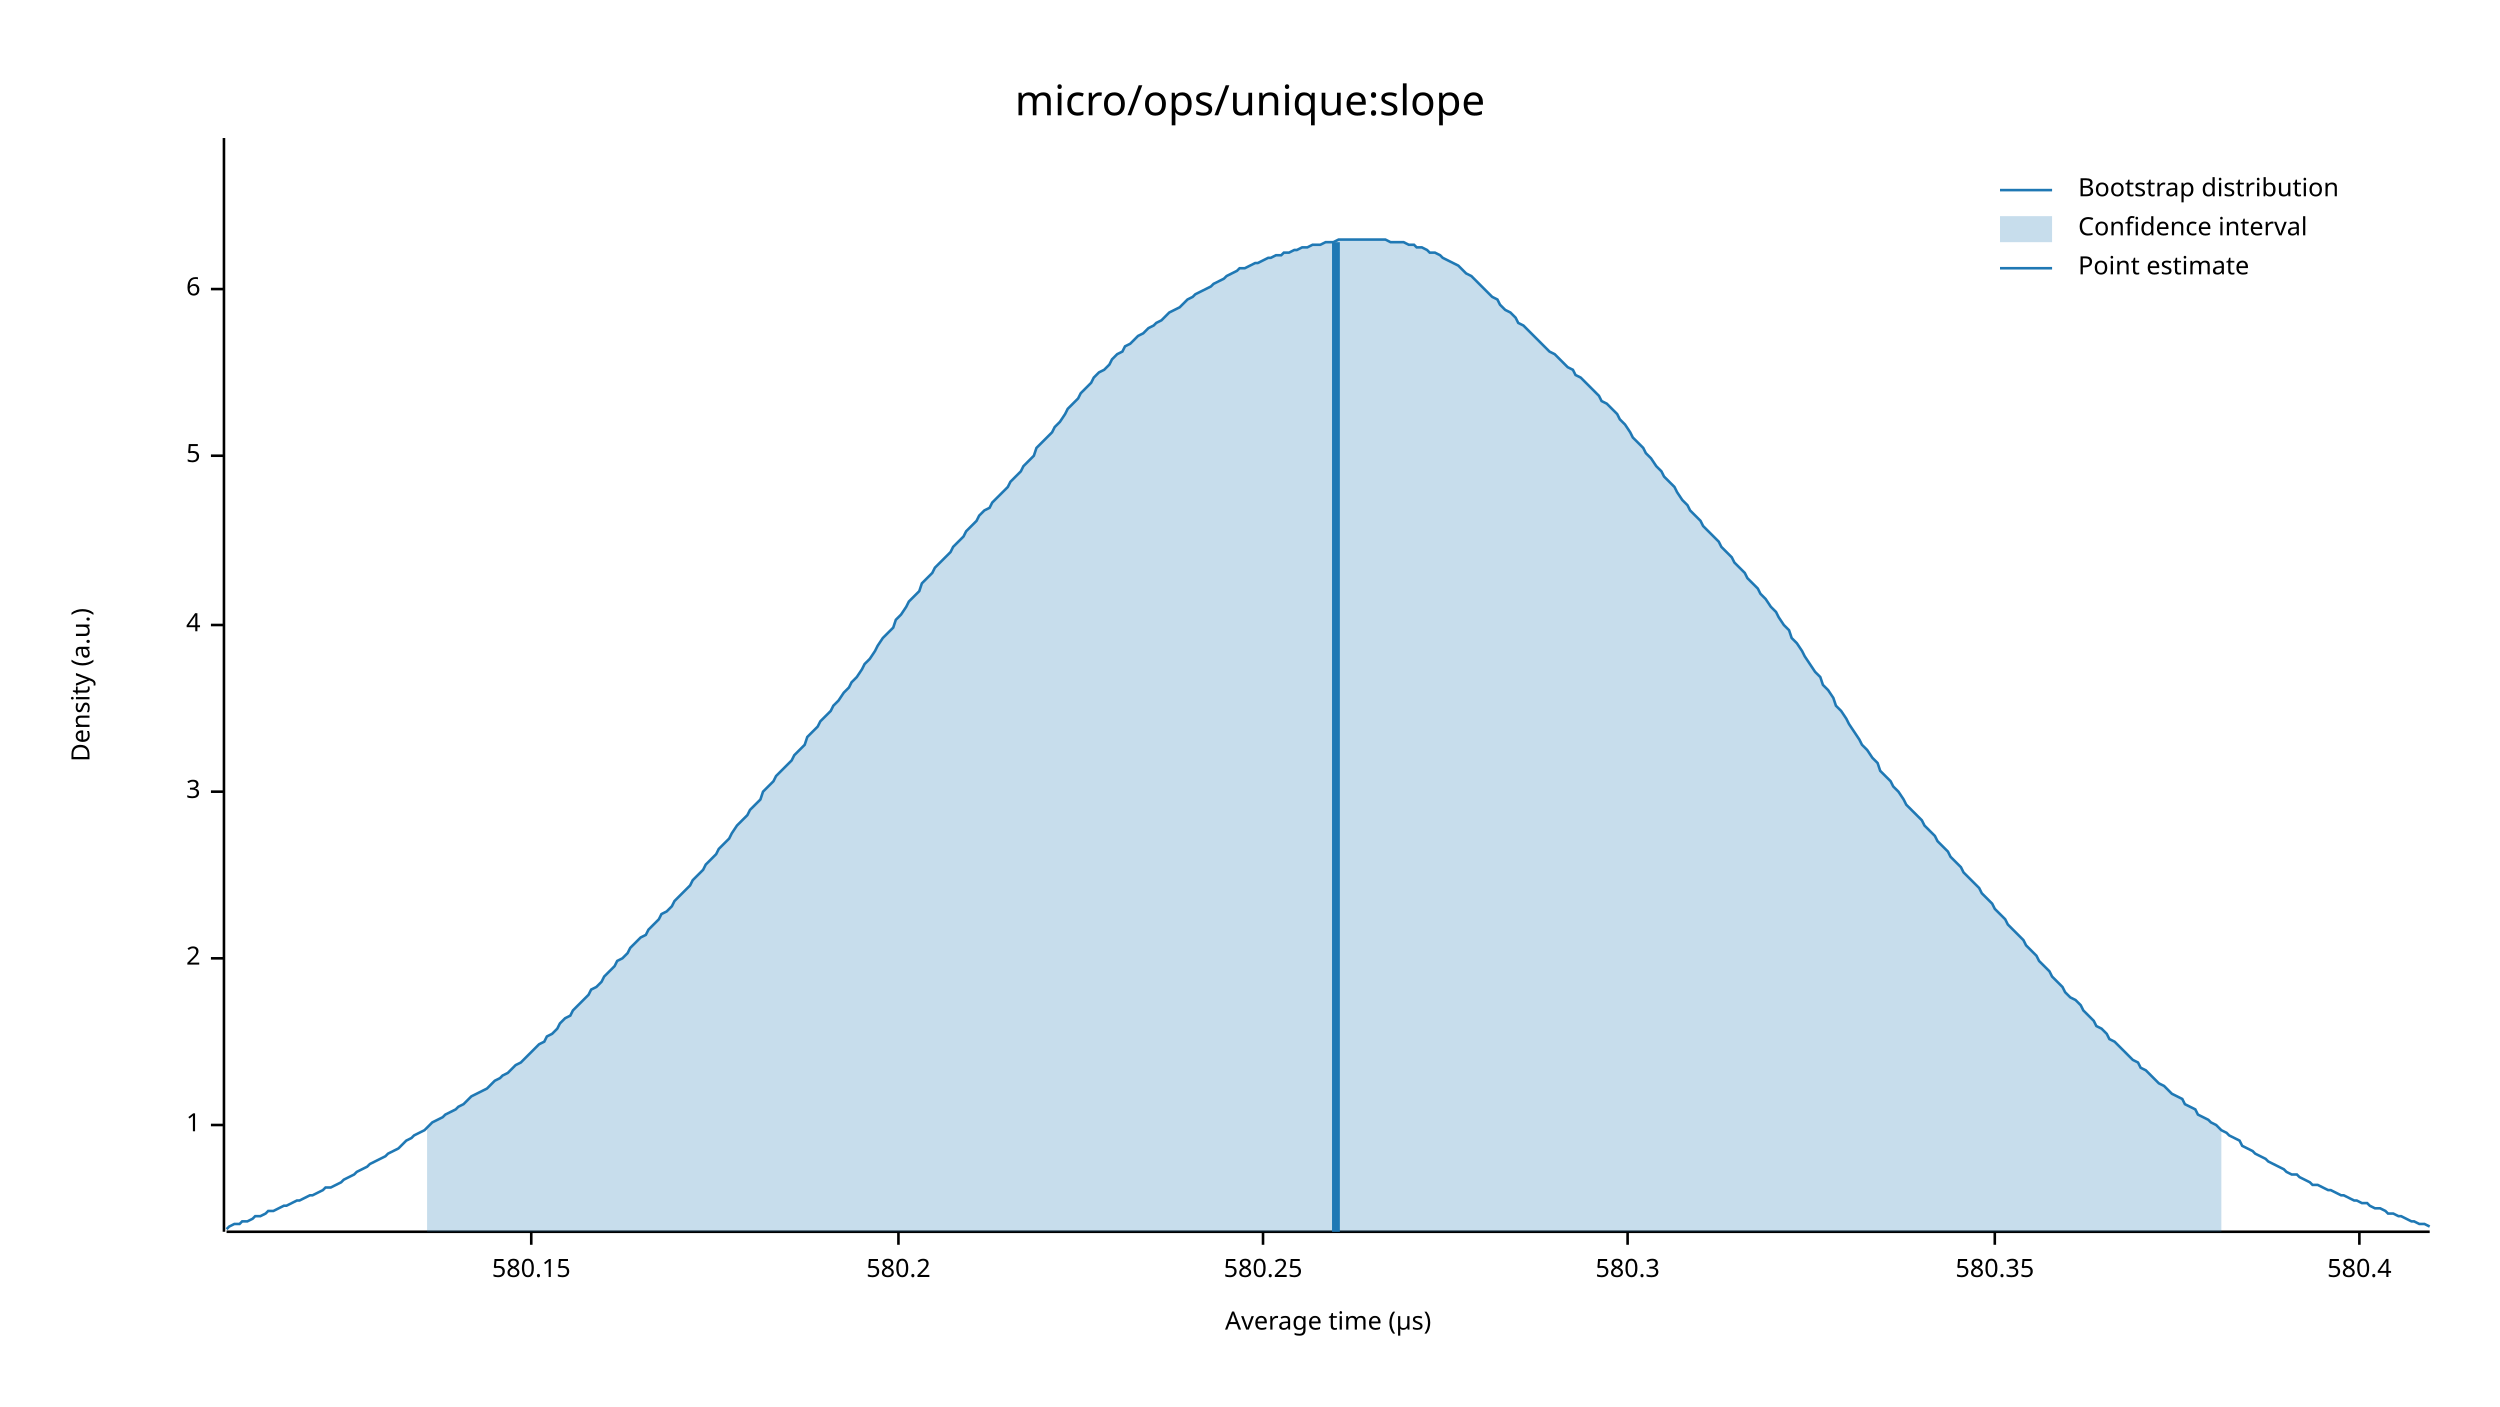
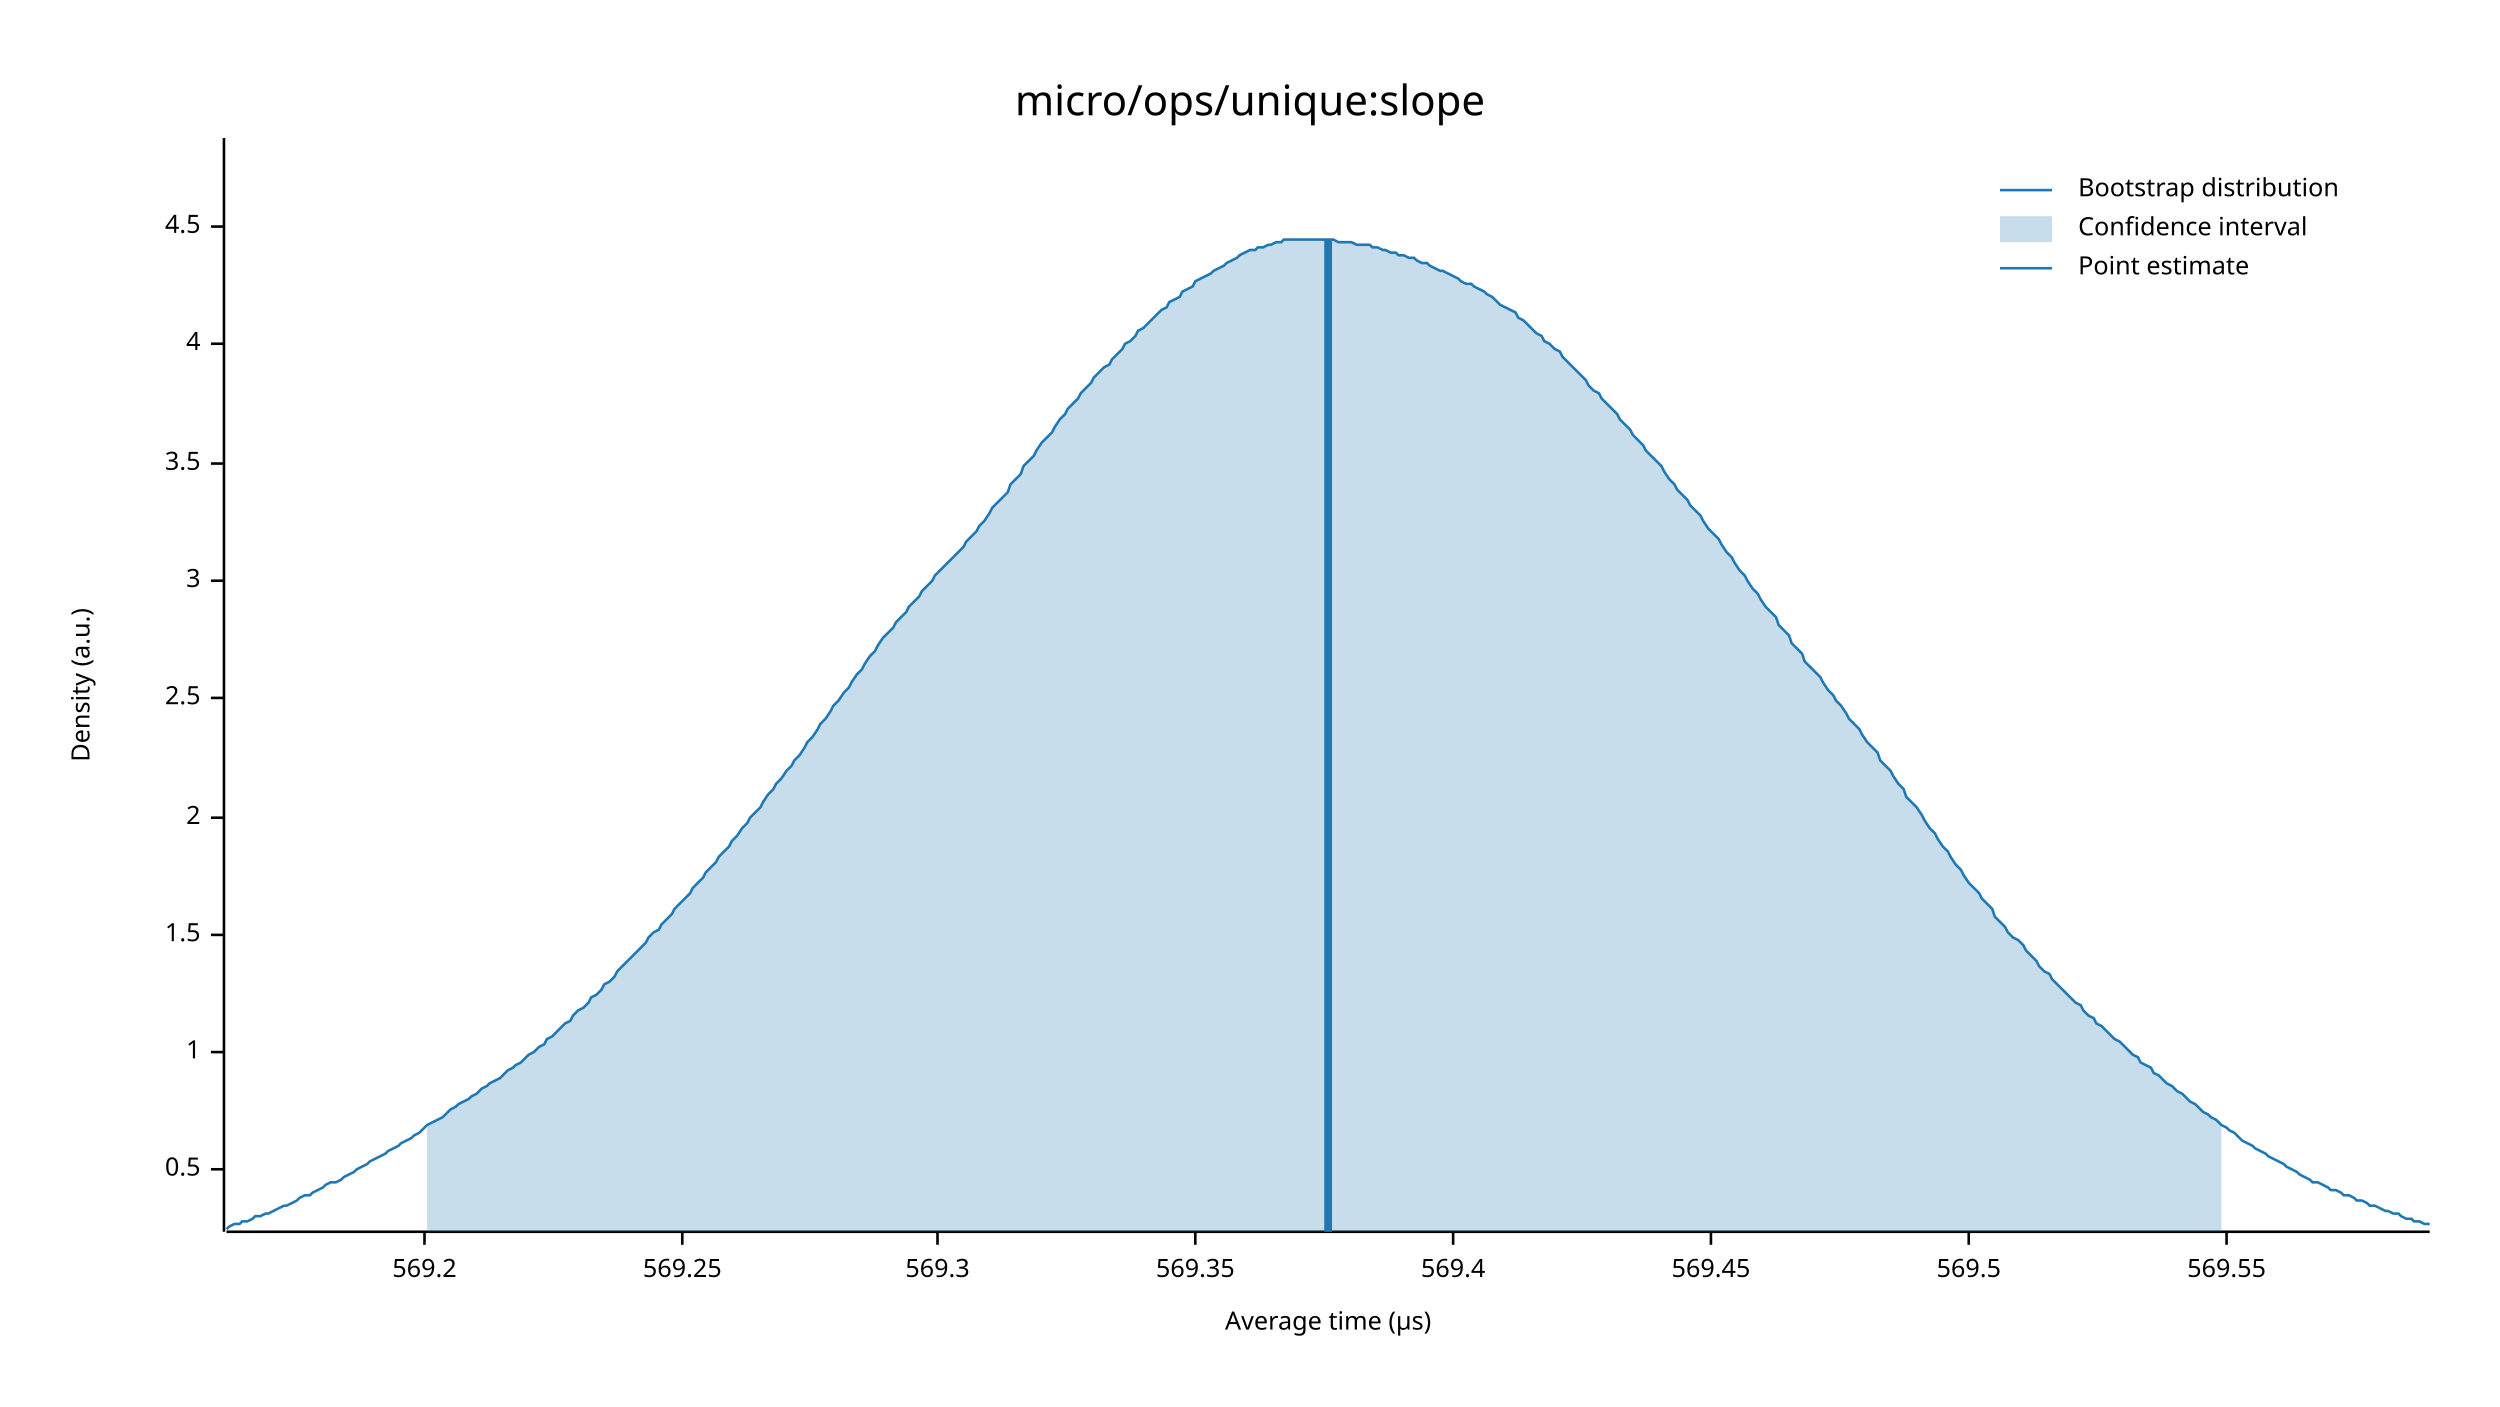
<svg xmlns="http://www.w3.org/2000/svg" width="960" height="540" viewBox="0 0 960 540">
  <text x="480" y="32" dy="0.76em" text-anchor="middle" font-family="sans-serif" font-size="16.129" opacity="1" fill="#000000">
micro/ops/unique:slope
</text>
  <text x="27" y="263" dy="0.76em" text-anchor="middle" font-family="sans-serif" font-size="9.677" opacity="1" fill="#000000" transform="rotate(270, 27, 263)">
Density (a.u.)
</text>
  <text x="510" y="513" dy="-0.5ex" text-anchor="middle" font-family="sans-serif" font-size="9.677" opacity="1" fill="#000000">
Average time (µs)
</text>
  <polyline fill="none" opacity="1" stroke="#000000" stroke-width="1" points="86,53 86,473 " />
-   <text x="77" y="432" dy="0.5ex" text-anchor="end" font-family="sans-serif" font-size="9.677" opacity="1" fill="#000000">
+   <text x="77" y="449" dy="0.5ex" text-anchor="end" font-family="sans-serif" font-size="9.677" opacity="1" fill="#000000">
+ 0.5
+ </text>
+   <polyline fill="none" opacity="1" stroke="#000000" stroke-width="1" points="81,449 86,449 " />
+   <text x="77" y="404" dy="0.5ex" text-anchor="end" font-family="sans-serif" font-size="9.677" opacity="1" fill="#000000">
1
</text>
-   <polyline fill="none" opacity="1" stroke="#000000" stroke-width="1" points="81,432 86,432 " />
-   <text x="77" y="368" dy="0.5ex" text-anchor="end" font-family="sans-serif" font-size="9.677" opacity="1" fill="#000000">
+   <polyline fill="none" opacity="1" stroke="#000000" stroke-width="1" points="81,404 86,404 " />
+   <text x="77" y="359" dy="0.5ex" text-anchor="end" font-family="sans-serif" font-size="9.677" opacity="1" fill="#000000">
+ 1.5
+ </text>
+   <polyline fill="none" opacity="1" stroke="#000000" stroke-width="1" points="81,359 86,359 " />
+   <text x="77" y="314" dy="0.5ex" text-anchor="end" font-family="sans-serif" font-size="9.677" opacity="1" fill="#000000">
2
</text>
-   <polyline fill="none" opacity="1" stroke="#000000" stroke-width="1" points="81,368 86,368 " />
-   <text x="77" y="304" dy="0.5ex" text-anchor="end" font-family="sans-serif" font-size="9.677" opacity="1" fill="#000000">
+   <polyline fill="none" opacity="1" stroke="#000000" stroke-width="1" points="81,314 86,314 " />
+   <text x="77" y="268" dy="0.5ex" text-anchor="end" font-family="sans-serif" font-size="9.677" opacity="1" fill="#000000">
+ 2.5
+ </text>
+   <polyline fill="none" opacity="1" stroke="#000000" stroke-width="1" points="81,268 86,268 " />
+   <text x="77" y="223" dy="0.5ex" text-anchor="end" font-family="sans-serif" font-size="9.677" opacity="1" fill="#000000">
3
</text>
-   <polyline fill="none" opacity="1" stroke="#000000" stroke-width="1" points="81,304 86,304 " />
-   <text x="77" y="240" dy="0.5ex" text-anchor="end" font-family="sans-serif" font-size="9.677" opacity="1" fill="#000000">
+   <polyline fill="none" opacity="1" stroke="#000000" stroke-width="1" points="81,223 86,223 " />
+   <text x="77" y="178" dy="0.5ex" text-anchor="end" font-family="sans-serif" font-size="9.677" opacity="1" fill="#000000">
+ 3.5
+ </text>
+   <polyline fill="none" opacity="1" stroke="#000000" stroke-width="1" points="81,178 86,178 " />
+   <text x="77" y="132" dy="0.5ex" text-anchor="end" font-family="sans-serif" font-size="9.677" opacity="1" fill="#000000">
4
</text>
-   <polyline fill="none" opacity="1" stroke="#000000" stroke-width="1" points="81,240 86,240 " />
-   <text x="77" y="175" dy="0.5ex" text-anchor="end" font-family="sans-serif" font-size="9.677" opacity="1" fill="#000000">
- 5
+   <polyline fill="none" opacity="1" stroke="#000000" stroke-width="1" points="81,132 86,132 " />
+   <text x="77" y="87" dy="0.5ex" text-anchor="end" font-family="sans-serif" font-size="9.677" opacity="1" fill="#000000">
+ 4.5
</text>
-   <polyline fill="none" opacity="1" stroke="#000000" stroke-width="1" points="81,175 86,175 " />
-   <text x="77" y="111" dy="0.5ex" text-anchor="end" font-family="sans-serif" font-size="9.677" opacity="1" fill="#000000">
- 6
+   <polyline fill="none" opacity="1" stroke="#000000" stroke-width="1" points="81,87 86,87 " />
+   <polyline fill="none" opacity="1" stroke="#000000" stroke-width="1" points="87,473 933,473 " />
+   <text x="163" y="483" dy="0.76em" text-anchor="middle" font-family="sans-serif" font-size="9.677" opacity="1" fill="#000000">
+ 569.2
</text>
-   <polyline fill="none" opacity="1" stroke="#000000" stroke-width="1" points="81,111 86,111 " />
-   <polyline fill="none" opacity="1" stroke="#000000" stroke-width="1" points="87,473 933,473 " />
-   <text x="204" y="483" dy="0.76em" text-anchor="middle" font-family="sans-serif" font-size="9.677" opacity="1" fill="#000000">
- 580.15
+   <polyline fill="none" opacity="1" stroke="#000000" stroke-width="1" points="163,473 163,478 " />
+   <text x="262" y="483" dy="0.76em" text-anchor="middle" font-family="sans-serif" font-size="9.677" opacity="1" fill="#000000">
+ 569.25
</text>
-   <polyline fill="none" opacity="1" stroke="#000000" stroke-width="1" points="204,473 204,478 " />
-   <text x="345" y="483" dy="0.76em" text-anchor="middle" font-family="sans-serif" font-size="9.677" opacity="1" fill="#000000">
- 580.2
+   <polyline fill="none" opacity="1" stroke="#000000" stroke-width="1" points="262,473 262,478 " />
+   <text x="360" y="483" dy="0.76em" text-anchor="middle" font-family="sans-serif" font-size="9.677" opacity="1" fill="#000000">
+ 569.3
</text>
-   <polyline fill="none" opacity="1" stroke="#000000" stroke-width="1" points="345,473 345,478 " />
-   <text x="485" y="483" dy="0.76em" text-anchor="middle" font-family="sans-serif" font-size="9.677" opacity="1" fill="#000000">
- 580.25
+   <polyline fill="none" opacity="1" stroke="#000000" stroke-width="1" points="360,473 360,478 " />
+   <text x="459" y="483" dy="0.76em" text-anchor="middle" font-family="sans-serif" font-size="9.677" opacity="1" fill="#000000">
+ 569.35
</text>
-   <polyline fill="none" opacity="1" stroke="#000000" stroke-width="1" points="485,473 485,478 " />
-   <text x="625" y="483" dy="0.76em" text-anchor="middle" font-family="sans-serif" font-size="9.677" opacity="1" fill="#000000">
- 580.3
+   <polyline fill="none" opacity="1" stroke="#000000" stroke-width="1" points="459,473 459,478 " />
+   <text x="558" y="483" dy="0.76em" text-anchor="middle" font-family="sans-serif" font-size="9.677" opacity="1" fill="#000000">
+ 569.4
</text>
-   <polyline fill="none" opacity="1" stroke="#000000" stroke-width="1" points="625,473 625,478 " />
-   <text x="766" y="483" dy="0.76em" text-anchor="middle" font-family="sans-serif" font-size="9.677" opacity="1" fill="#000000">
- 580.35
+   <polyline fill="none" opacity="1" stroke="#000000" stroke-width="1" points="558,473 558,478 " />
+   <text x="657" y="483" dy="0.76em" text-anchor="middle" font-family="sans-serif" font-size="9.677" opacity="1" fill="#000000">
+ 569.45
</text>
-   <polyline fill="none" opacity="1" stroke="#000000" stroke-width="1" points="766,473 766,478 " />
-   <text x="906" y="483" dy="0.76em" text-anchor="middle" font-family="sans-serif" font-size="9.677" opacity="1" fill="#000000">
- 580.4
+   <polyline fill="none" opacity="1" stroke="#000000" stroke-width="1" points="657,473 657,478 " />
+   <text x="756" y="483" dy="0.76em" text-anchor="middle" font-family="sans-serif" font-size="9.677" opacity="1" fill="#000000">
+ 569.5
</text>
-   <polyline fill="none" opacity="1" stroke="#000000" stroke-width="1" points="906,473 906,478 " />
-   <polyline fill="none" opacity="1" stroke="#1F78B4" stroke-width="1" points="87,472 88,471 90,470 92,470 93,469 95,469 97,468 98,467 100,467 102,466 103,465 105,465 107,464 109,463 110,463 112,462 114,461 115,461 117,460 119,459 120,459 122,458 124,457 125,456 127,456 129,455 131,454 132,453 134,452 136,451 137,450 139,449 141,448 142,447 144,446 146,445 148,444 149,443 151,442 153,441 154,440 156,438 158,437 159,436 161,435 163,434 164,433 166,431 168,430 170,429 171,428 173,427 175,426 176,425 178,424 180,422 181,421 183,420 185,419 187,418 188,417 190,415 192,414 193,413 195,412 197,410 198,409 200,408 202,406 203,405 205,403 207,401 209,400 210,398 212,397 214,395 215,393 217,391 219,390 220,388 222,386 224,384 226,382 227,380 229,379 231,377 232,375 234,373 236,371 237,369 239,368 241,366 242,364 244,362 246,360 248,359 249,357 251,355 253,353 254,351 256,350 258,348 259,346 261,344 263,342 265,340 266,338 268,336 270,334 271,332 273,330 275,328 276,326 278,324 280,322 281,320 283,317 285,315 287,313 288,311 290,309 292,307 293,304 295,302 297,300 298,298 300,296 302,294 304,292 305,290 307,288 309,286 310,283 312,281 314,279 315,277 317,275 319,273 320,271 322,269 324,266 326,264 327,262 329,260 331,257 332,255 334,253 336,250 337,248 339,245 341,243 343,241 344,238 346,236 348,233 349,231 351,229 353,227 354,224 356,222 358,220 359,218 361,216 363,214 365,212 366,210 368,208 370,206 371,204 373,202 375,200 376,198 378,196 380,195 381,193 383,191 385,189 387,187 388,185 390,183 392,181 393,179 395,177 397,175 398,172 400,170 402,168 404,166 405,164 407,162 409,159 410,157 412,155 414,153 415,151 417,149 419,147 420,145 422,143 424,142 426,140 427,138 429,136 431,135 432,133 434,132 436,130 437,129 439,128 441,126 443,125 444,124 446,123 448,121 449,120 451,119 453,118 454,117 456,115 458,114 459,113 461,112 463,111 465,110 466,109 468,108 470,107 471,106 473,105 475,104 476,103 478,103 480,102 482,101 483,101 485,100 487,99 488,99 490,98 492,98 493,97 495,97 497,96 498,96 500,95 502,95 504,94 505,94 507,94 509,93 510,93 512,93 514,92 515,92 517,92 519,92 521,92 522,92 524,92 526,92 527,92 529,92 531,92 532,92 534,93 536,93 537,93 539,93 541,94 543,94 544,95 546,95 548,96 549,97 551,97 553,98 554,99 556,100 558,101 560,102 561,103 563,105 565,106 566,107 568,109 570,111 571,112 573,114 575,115 576,117 578,119 580,120 582,122 583,124 585,125 587,127 588,128 590,130 592,132 593,133 595,135 597,136 599,138 600,139 602,141 604,142 605,144 607,145 609,147 610,148 612,150 614,152 615,154 617,155 619,157 621,159 622,161 624,163 626,166 627,168 629,170 631,172 632,174 634,176 636,179 638,181 639,183 641,185 643,187 644,189 646,192 648,194 649,196 651,198 653,200 654,202 656,204 658,206 660,208 661,210 663,212 665,214 666,216 668,218 670,220 671,222 673,224 675,226 676,228 678,230 680,233 682,235 683,237 685,240 687,242 688,245 690,247 692,250 693,252 695,255 697,258 699,260 700,263 702,265 704,268 705,271 707,273 709,276 710,278 712,281 714,284 715,286 717,288 719,291 721,293 722,296 724,298 726,300 727,302 729,304 731,307 732,309 734,311 736,313 738,315 739,317 741,319 743,321 744,323 746,325 748,327 749,329 751,331 753,333 754,335 756,337 758,339 760,341 761,343 763,345 765,347 766,349 768,351 770,353 771,355 773,357 775,359 777,361 778,363 780,365 782,367 783,369 785,371 787,373 788,375 790,377 792,379 793,381 795,383 797,384 799,386 800,388 802,390 804,392 805,394 807,395 809,397 810,399 812,400 814,402 816,404 817,405 819,407 821,408 822,410 824,411 826,413 827,414 829,416 831,417 832,418 834,420 836,421 838,422 839,424 841,425 843,426 844,428 846,429 848,430 849,431 851,432 853,434 855,435 856,436 858,437 860,438 861,440 863,441 865,442 866,443 868,444 870,445 871,446 873,447 875,448 877,449 878,450 880,451 882,451 883,452 885,453 887,454 888,455 890,455 892,456 894,457 895,457 897,458 899,459 900,459 902,460 904,461 905,461 907,462 909,462 910,463 912,464 914,464 916,465 917,466 919,466 921,467 922,467 924,468 926,469 927,469 929,470 931,470 933,471 " />
-   <polygon opacity="0.25" fill="#1F78B4" points="164,433 166,431 168,430 170,429 171,428 173,427 175,426 176,425 178,424 180,422 181,421 183,420 185,419 187,418 188,417 190,415 192,414 193,413 195,412 197,410 198,409 200,408 202,406 203,405 205,403 207,401 209,400 210,398 212,397 214,395 215,393 217,391 219,390 220,388 222,386 224,384 226,382 227,380 229,379 231,377 232,375 234,373 236,371 237,369 239,368 241,366 242,364 244,362 246,360 248,359 249,357 251,355 253,353 254,351 256,350 258,348 259,346 261,344 263,342 265,340 266,338 268,336 270,334 271,332 273,330 275,328 276,326 278,324 280,322 281,320 283,317 285,315 287,313 288,311 290,309 292,307 293,304 295,302 297,300 298,298 300,296 302,294 304,292 305,290 307,288 309,286 310,283 312,281 314,279 315,277 317,275 319,273 320,271 322,269 324,266 326,264 327,262 329,260 331,257 332,255 334,253 336,250 337,248 339,245 341,243 343,241 344,238 346,236 348,233 349,231 351,229 353,227 354,224 356,222 358,220 359,218 361,216 363,214 365,212 366,210 368,208 370,206 371,204 373,202 375,200 376,198 378,196 380,195 381,193 383,191 385,189 387,187 388,185 390,183 392,181 393,179 395,177 397,175 398,172 400,170 402,168 404,166 405,164 407,162 409,159 410,157 412,155 414,153 415,151 417,149 419,147 420,145 422,143 424,142 426,140 427,138 429,136 431,135 432,133 434,132 436,130 437,129 439,128 441,126 443,125 444,124 446,123 448,121 449,120 451,119 453,118 454,117 456,115 458,114 459,113 461,112 463,111 465,110 466,109 468,108 470,107 471,106 473,105 475,104 476,103 478,103 480,102 482,101 483,101 485,100 487,99 488,99 490,98 492,98 493,97 495,97 497,96 498,96 500,95 502,95 504,94 505,94 507,94 509,93 510,93 512,93 514,92 515,92 517,92 519,92 521,92 522,92 524,92 526,92 527,92 529,92 531,92 532,92 534,93 536,93 537,93 539,93 541,94 543,94 544,95 546,95 548,96 549,97 551,97 553,98 554,99 556,100 558,101 560,102 561,103 563,105 565,106 566,107 568,109 570,111 571,112 573,114 575,115 576,117 578,119 580,120 582,122 583,124 585,125 587,127 588,128 590,130 592,132 593,133 595,135 597,136 599,138 600,139 602,141 604,142 605,144 607,145 609,147 610,148 612,150 614,152 615,154 617,155 619,157 621,159 622,161 624,163 626,166 627,168 629,170 631,172 632,174 634,176 636,179 638,181 639,183 641,185 643,187 644,189 646,192 648,194 649,196 651,198 653,200 654,202 656,204 658,206 660,208 661,210 663,212 665,214 666,216 668,218 670,220 671,222 673,224 675,226 676,228 678,230 680,233 682,235 683,237 685,240 687,242 688,245 690,247 692,250 693,252 695,255 697,258 699,260 700,263 702,265 704,268 705,271 707,273 709,276 710,278 712,281 714,284 715,286 717,288 719,291 721,293 722,296 724,298 726,300 727,302 729,304 731,307 732,309 734,311 736,313 738,315 739,317 741,319 743,321 744,323 746,325 748,327 749,329 751,331 753,333 754,335 756,337 758,339 760,341 761,343 763,345 765,347 766,349 768,351 770,353 771,355 773,357 775,359 777,361 778,363 780,365 782,367 783,369 785,371 787,373 788,375 790,377 792,379 793,381 795,383 797,384 799,386 800,388 802,390 804,392 805,394 807,395 809,397 810,399 812,400 814,402 816,404 817,405 819,407 821,408 822,410 824,411 826,413 827,414 829,416 831,417 832,418 834,420 836,421 838,422 839,424 841,425 843,426 844,428 846,429 848,430 849,431 851,432 853,434 853,473 164,473 " />
-   <polyline fill="none" opacity="1" stroke="#1F78B4" stroke-width="3" points="513,473 513,93 " />
+   <polyline fill="none" opacity="1" stroke="#000000" stroke-width="1" points="756,473 756,478 " />
+   <text x="855" y="483" dy="0.76em" text-anchor="middle" font-family="sans-serif" font-size="9.677" opacity="1" fill="#000000">
+ 569.55
+ </text>
+   <polyline fill="none" opacity="1" stroke="#000000" stroke-width="1" points="855,473 855,478 " />
+   <polyline fill="none" opacity="1" stroke="#1F78B4" stroke-width="1" points="87,472 88,471 90,470 92,470 93,469 95,469 97,468 98,467 100,467 102,466 103,466 105,465 107,464 109,463 110,463 112,462 114,461 115,460 117,459 119,459 120,458 122,457 124,456 125,455 127,454 129,454 131,453 132,452 134,451 136,450 137,449 139,448 141,447 142,446 144,445 146,444 148,443 149,442 151,441 153,440 154,439 156,438 158,437 159,436 161,435 163,433 164,432 166,431 168,430 170,429 171,428 173,426 175,425 176,424 178,423 180,422 181,421 183,420 185,418 187,417 188,416 190,415 192,414 193,413 195,411 197,410 198,409 200,408 202,406 203,405 205,404 207,402 209,401 210,399 212,398 214,396 215,395 217,393 219,392 220,390 222,388 224,387 226,385 227,383 229,382 231,380 232,378 234,377 236,375 237,373 239,371 241,369 242,368 244,366 246,364 248,362 249,360 251,358 253,357 254,355 256,353 258,351 259,349 261,347 263,345 265,343 266,341 268,339 270,337 271,335 273,333 275,331 276,329 278,327 280,325 281,323 283,321 285,318 287,316 288,314 290,312 292,310 293,308 295,305 297,303 298,301 300,299 302,296 304,294 305,292 307,290 309,287 310,285 312,283 314,280 315,278 317,276 319,273 320,271 322,269 324,266 326,264 327,262 329,259 331,257 332,255 334,252 336,250 337,248 339,245 341,243 343,241 344,239 346,237 348,235 349,233 351,231 353,229 354,227 356,225 358,223 359,221 361,219 363,217 365,215 366,214 368,212 370,210 371,208 373,206 375,204 376,202 378,200 380,197 381,195 383,193 385,191 387,189 388,186 390,184 392,182 393,179 395,177 397,175 398,173 400,170 402,168 404,166 405,164 407,161 409,159 410,157 412,155 414,153 415,151 417,149 419,147 420,145 422,143 424,141 426,140 427,138 429,136 431,134 432,132 434,131 436,129 437,127 439,126 441,124 443,122 444,121 446,119 448,118 449,116 451,115 453,114 454,112 456,111 458,110 459,108 461,107 463,106 465,105 466,104 468,103 470,102 471,101 473,100 475,99 476,98 478,97 480,96 482,96 483,95 485,95 487,94 488,94 490,93 492,93 493,92 495,92 497,92 498,92 500,92 502,92 504,92 505,92 507,92 509,92 510,92 512,92 514,93 515,93 517,93 519,93 521,94 522,94 524,94 526,94 527,95 529,95 531,96 532,96 534,97 536,97 537,98 539,98 541,99 543,99 544,100 546,101 548,101 549,102 551,103 553,104 554,104 556,105 558,106 560,107 561,108 563,109 565,109 566,110 568,111 570,112 571,113 573,114 575,116 576,117 578,118 580,119 582,120 583,122 585,123 587,125 588,126 590,128 592,129 593,131 595,132 597,134 599,135 600,137 602,139 604,141 605,142 607,144 609,146 610,148 612,150 614,151 615,153 617,155 619,157 621,159 622,161 624,163 626,165 627,167 629,169 631,171 632,173 634,175 636,177 638,179 639,181 641,184 643,186 644,188 646,190 648,192 649,194 651,196 653,198 654,200 656,203 658,205 660,207 661,209 663,212 665,214 666,216 668,219 670,221 671,223 673,226 675,228 676,230 678,233 680,235 682,237 683,240 685,242 687,244 688,247 690,249 692,251 693,254 695,256 697,258 699,260 700,262 702,265 704,267 705,269 707,271 709,274 710,276 712,278 714,280 715,282 717,285 719,287 721,289 722,292 724,294 726,296 727,298 729,301 731,303 732,306 734,308 736,310 738,313 739,315 741,318 743,320 744,322 746,325 748,327 749,329 751,332 753,334 754,336 756,339 758,341 760,343 761,345 763,347 765,349 766,352 768,354 770,356 771,358 773,360 775,361 777,363 778,365 780,367 782,369 783,371 785,373 787,374 788,376 790,378 792,380 793,381 795,383 797,385 799,386 800,388 802,390 804,391 805,393 807,394 809,396 810,397 812,399 814,400 816,402 817,403 819,405 821,406 822,408 824,409 826,410 827,412 829,413 831,415 832,416 834,417 836,419 838,420 839,421 841,423 843,424 844,425 846,427 848,428 849,429 851,430 853,432 855,433 856,434 858,435 860,437 861,438 863,439 865,440 866,441 868,442 870,443 871,444 873,445 875,446 877,447 878,448 880,449 882,450 883,451 885,452 887,453 888,454 890,454 892,455 894,456 895,457 897,457 899,458 900,459 902,459 904,460 905,461 907,461 909,462 910,463 912,463 914,464 916,465 917,465 919,466 921,466 922,467 924,468 926,468 927,469 929,469 931,470 933,470 " />
+   <polygon opacity="0.25" fill="#1F78B4" points="164,432 166,431 168,430 170,429 171,428 173,426 175,425 176,424 178,423 180,422 181,421 183,420 185,418 187,417 188,416 190,415 192,414 193,413 195,411 197,410 198,409 200,408 202,406 203,405 205,404 207,402 209,401 210,399 212,398 214,396 215,395 217,393 219,392 220,390 222,388 224,387 226,385 227,383 229,382 231,380 232,378 234,377 236,375 237,373 239,371 241,369 242,368 244,366 246,364 248,362 249,360 251,358 253,357 254,355 256,353 258,351 259,349 261,347 263,345 265,343 266,341 268,339 270,337 271,335 273,333 275,331 276,329 278,327 280,325 281,323 283,321 285,318 287,316 288,314 290,312 292,310 293,308 295,305 297,303 298,301 300,299 302,296 304,294 305,292 307,290 309,287 310,285 312,283 314,280 315,278 317,276 319,273 320,271 322,269 324,266 326,264 327,262 329,259 331,257 332,255 334,252 336,250 337,248 339,245 341,243 343,241 344,239 346,237 348,235 349,233 351,231 353,229 354,227 356,225 358,223 359,221 361,219 363,217 365,215 366,214 368,212 370,210 371,208 373,206 375,204 376,202 378,200 380,197 381,195 383,193 385,191 387,189 388,186 390,184 392,182 393,179 395,177 397,175 398,173 400,170 402,168 404,166 405,164 407,161 409,159 410,157 412,155 414,153 415,151 417,149 419,147 420,145 422,143 424,141 426,140 427,138 429,136 431,134 432,132 434,131 436,129 437,127 439,126 441,124 443,122 444,121 446,119 448,118 449,116 451,115 453,114 454,112 456,111 458,110 459,108 461,107 463,106 465,105 466,104 468,103 470,102 471,101 473,100 475,99 476,98 478,97 480,96 482,96 483,95 485,95 487,94 488,94 490,93 492,93 493,92 495,92 497,92 498,92 500,92 502,92 504,92 505,92 507,92 509,92 510,92 512,92 514,93 515,93 517,93 519,93 521,94 522,94 524,94 526,94 527,95 529,95 531,96 532,96 534,97 536,97 537,98 539,98 541,99 543,99 544,100 546,101 548,101 549,102 551,103 553,104 554,104 556,105 558,106 560,107 561,108 563,109 565,109 566,110 568,111 570,112 571,113 573,114 575,116 576,117 578,118 580,119 582,120 583,122 585,123 587,125 588,126 590,128 592,129 593,131 595,132 597,134 599,135 600,137 602,139 604,141 605,142 607,144 609,146 610,148 612,150 614,151 615,153 617,155 619,157 621,159 622,161 624,163 626,165 627,167 629,169 631,171 632,173 634,175 636,177 638,179 639,181 641,184 643,186 644,188 646,190 648,192 649,194 651,196 653,198 654,200 656,203 658,205 660,207 661,209 663,212 665,214 666,216 668,219 670,221 671,223 673,226 675,228 676,230 678,233 680,235 682,237 683,240 685,242 687,244 688,247 690,249 692,251 693,254 695,256 697,258 699,260 700,262 702,265 704,267 705,269 707,271 709,274 710,276 712,278 714,280 715,282 717,285 719,287 721,289 722,292 724,294 726,296 727,298 729,301 731,303 732,306 734,308 736,310 738,313 739,315 741,318 743,320 744,322 746,325 748,327 749,329 751,332 753,334 754,336 756,339 758,341 760,343 761,345 763,347 765,349 766,352 768,354 770,356 771,358 773,360 775,361 777,363 778,365 780,367 782,369 783,371 785,373 787,374 788,376 790,378 792,380 793,381 795,383 797,385 799,386 800,388 802,390 804,391 805,393 807,394 809,396 810,397 812,399 814,400 816,402 817,403 819,405 821,406 822,408 824,409 826,410 827,412 829,413 831,415 832,416 834,417 836,419 838,420 839,421 841,423 843,424 844,425 846,427 848,428 849,429 851,430 853,432 853,473 164,473 " />
+   <polyline fill="none" opacity="1" stroke="#1F78B4" stroke-width="3" points="510,473 510,92 " />
  <text x="798" y="68" dy="0.76em" text-anchor="start" font-family="sans-serif" font-size="9.677" opacity="1" fill="#000000">
Bootstrap distribution
</text>
  <text x="798" y="83" dy="0.76em" text-anchor="start" font-family="sans-serif" font-size="9.677" opacity="1" fill="#000000">
Confidence interval
</text>
  <text x="798" y="98" dy="0.76em" text-anchor="start" font-family="sans-serif" font-size="9.677" opacity="1" fill="#000000">
Point estimate
</text>
  <polyline fill="none" opacity="1" stroke="#1F78B4" stroke-width="1" points="768,73 788,73 " />
  <rect x="768" y="83" width="20" height="10" opacity="0.25" fill="#1F78B4" stroke="none" />
  <polyline fill="none" opacity="1" stroke="#1F78B4" stroke-width="1" points="768,103 788,103 " />
</svg>
